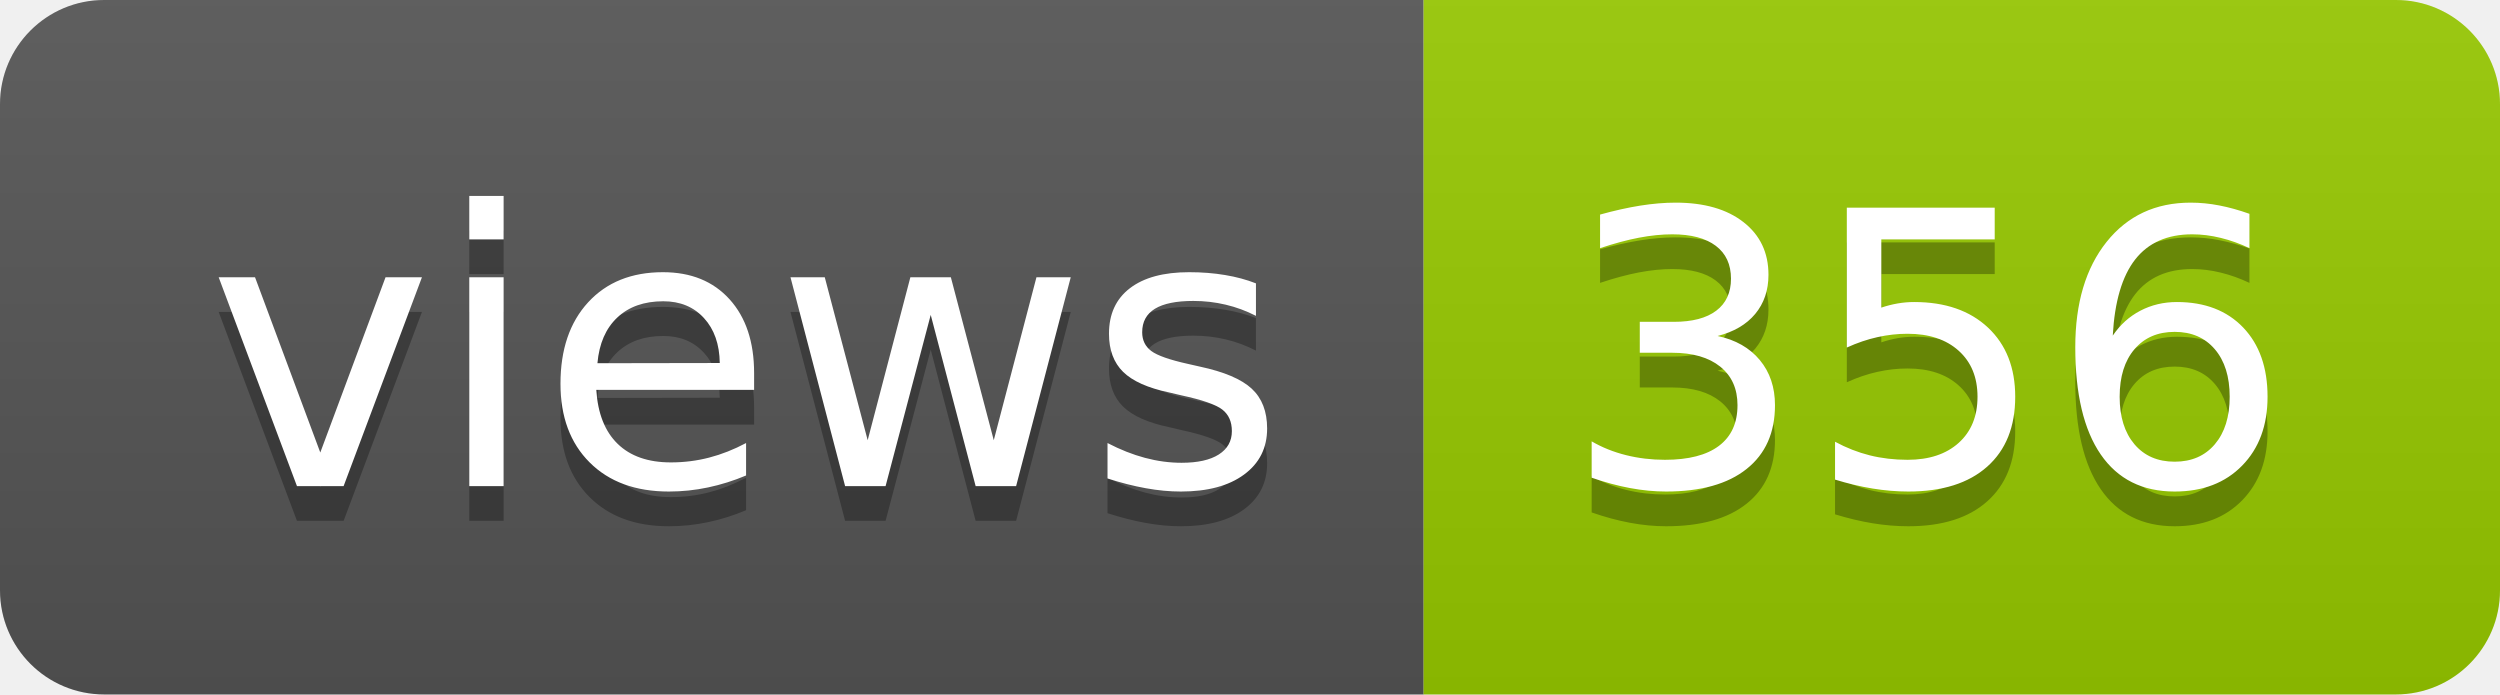
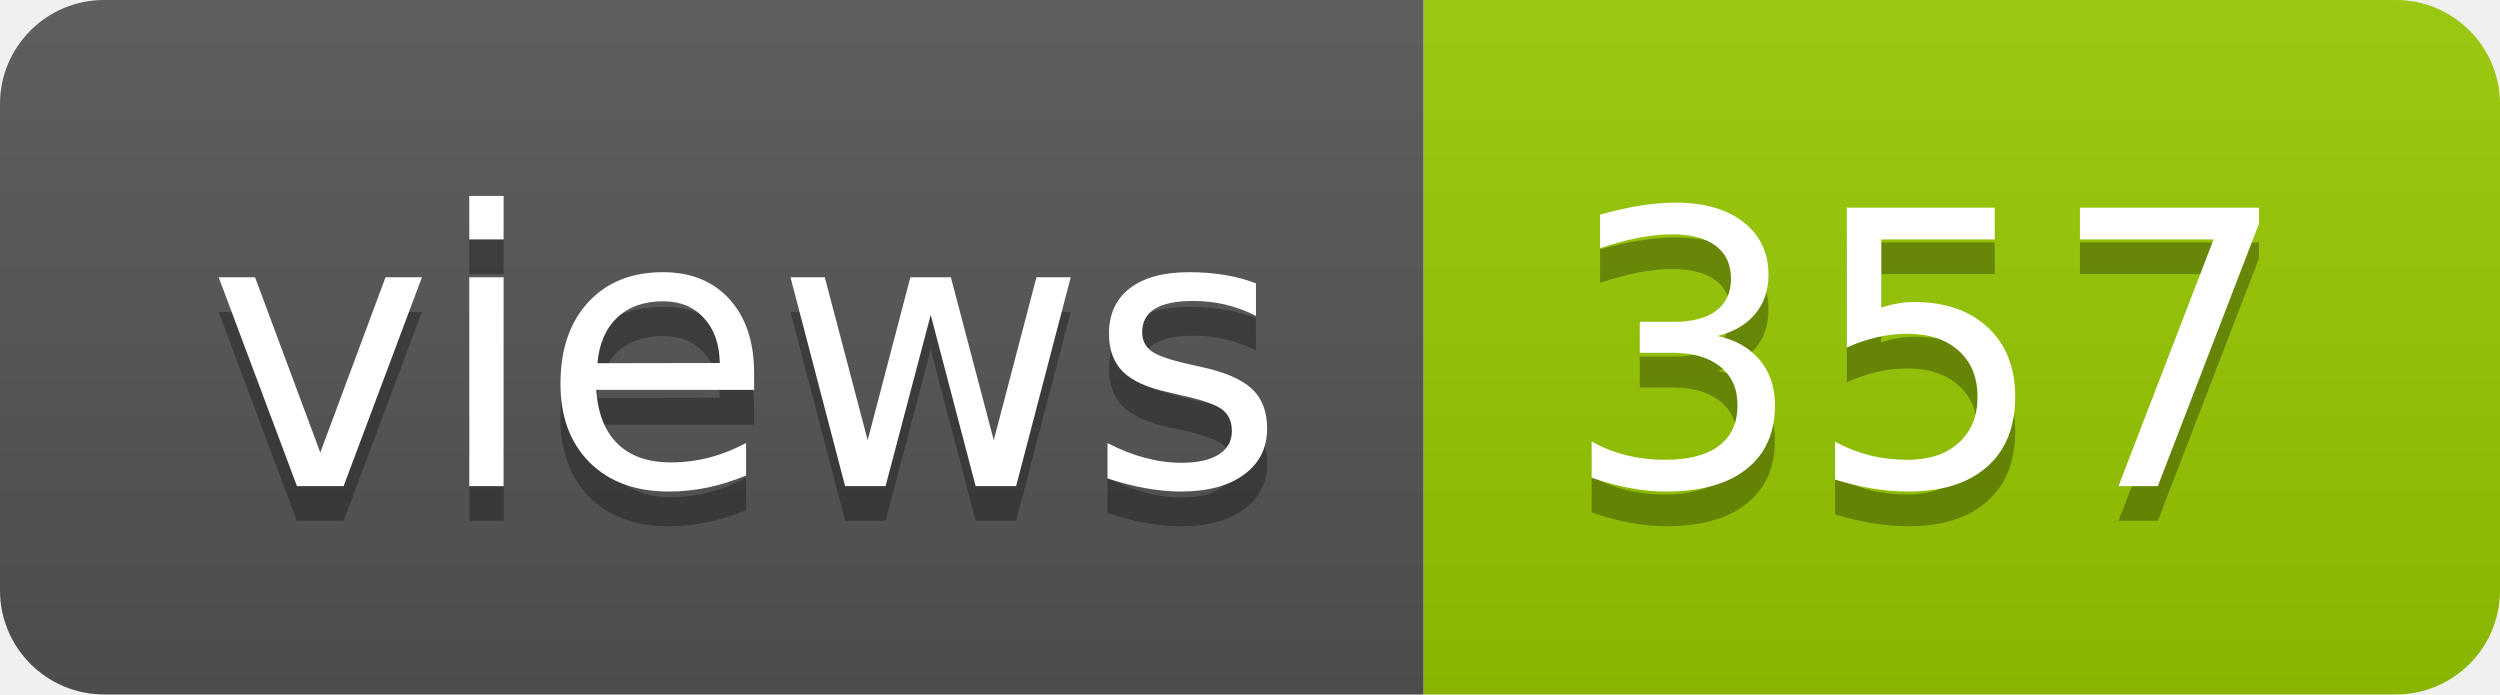
- <svg xmlns="http://www.w3.org/2000/svg" width="72" height="20" role="img" aria-label="views: 356">
+ <svg xmlns="http://www.w3.org/2000/svg" width="72" height="20" role="img" aria-label="views: 357">
  <linearGradient id="s" x2="0" y2="100%">
    <stop offset="0" stop-color="#bbb" stop-opacity=".1" />
    <stop offset="1" stop-opacity=".1" />
  </linearGradient>
  <clipPath id="r">
    <rect width="72" height="20" rx="3" fill="#fff" />
  </clipPath>
  <g clip-path="url(#r)">
    <rect width="41" height="20" fill="#555" />
    <rect x="41" width="31" height="20" fill="#97ca00" />
    <rect width="72" height="20" fill="url(#s)" />
  </g>
  <g fill="#fff" text-anchor="middle" font-family="Verdana,Geneva,DejaVu Sans,sans-serif" text-rendering="geometricPrecision" font-size="110">
    <text aria-hidden="true" x="215" y="150" fill="#010101" fill-opacity=".3" transform="scale(.1)" textLength="310">views</text>
    <text x="215" y="140" transform="scale(.1)" fill="#fff" textLength="310">views</text>
-     <text aria-hidden="true" x="555" y="150" fill="#010101" fill-opacity=".3" transform="scale(.1)" textLength="210">356</text>
-     <text x="555" y="140" transform="scale(.1)" fill="#fff" textLength="210">356</text>
+     <text aria-hidden="true" x="555" y="150" fill="#010101" fill-opacity=".3" transform="scale(.1)" textLength="210">357</text>
+     <text x="555" y="140" transform="scale(.1)" fill="#fff" textLength="210">357</text>
  </g>
</svg>
